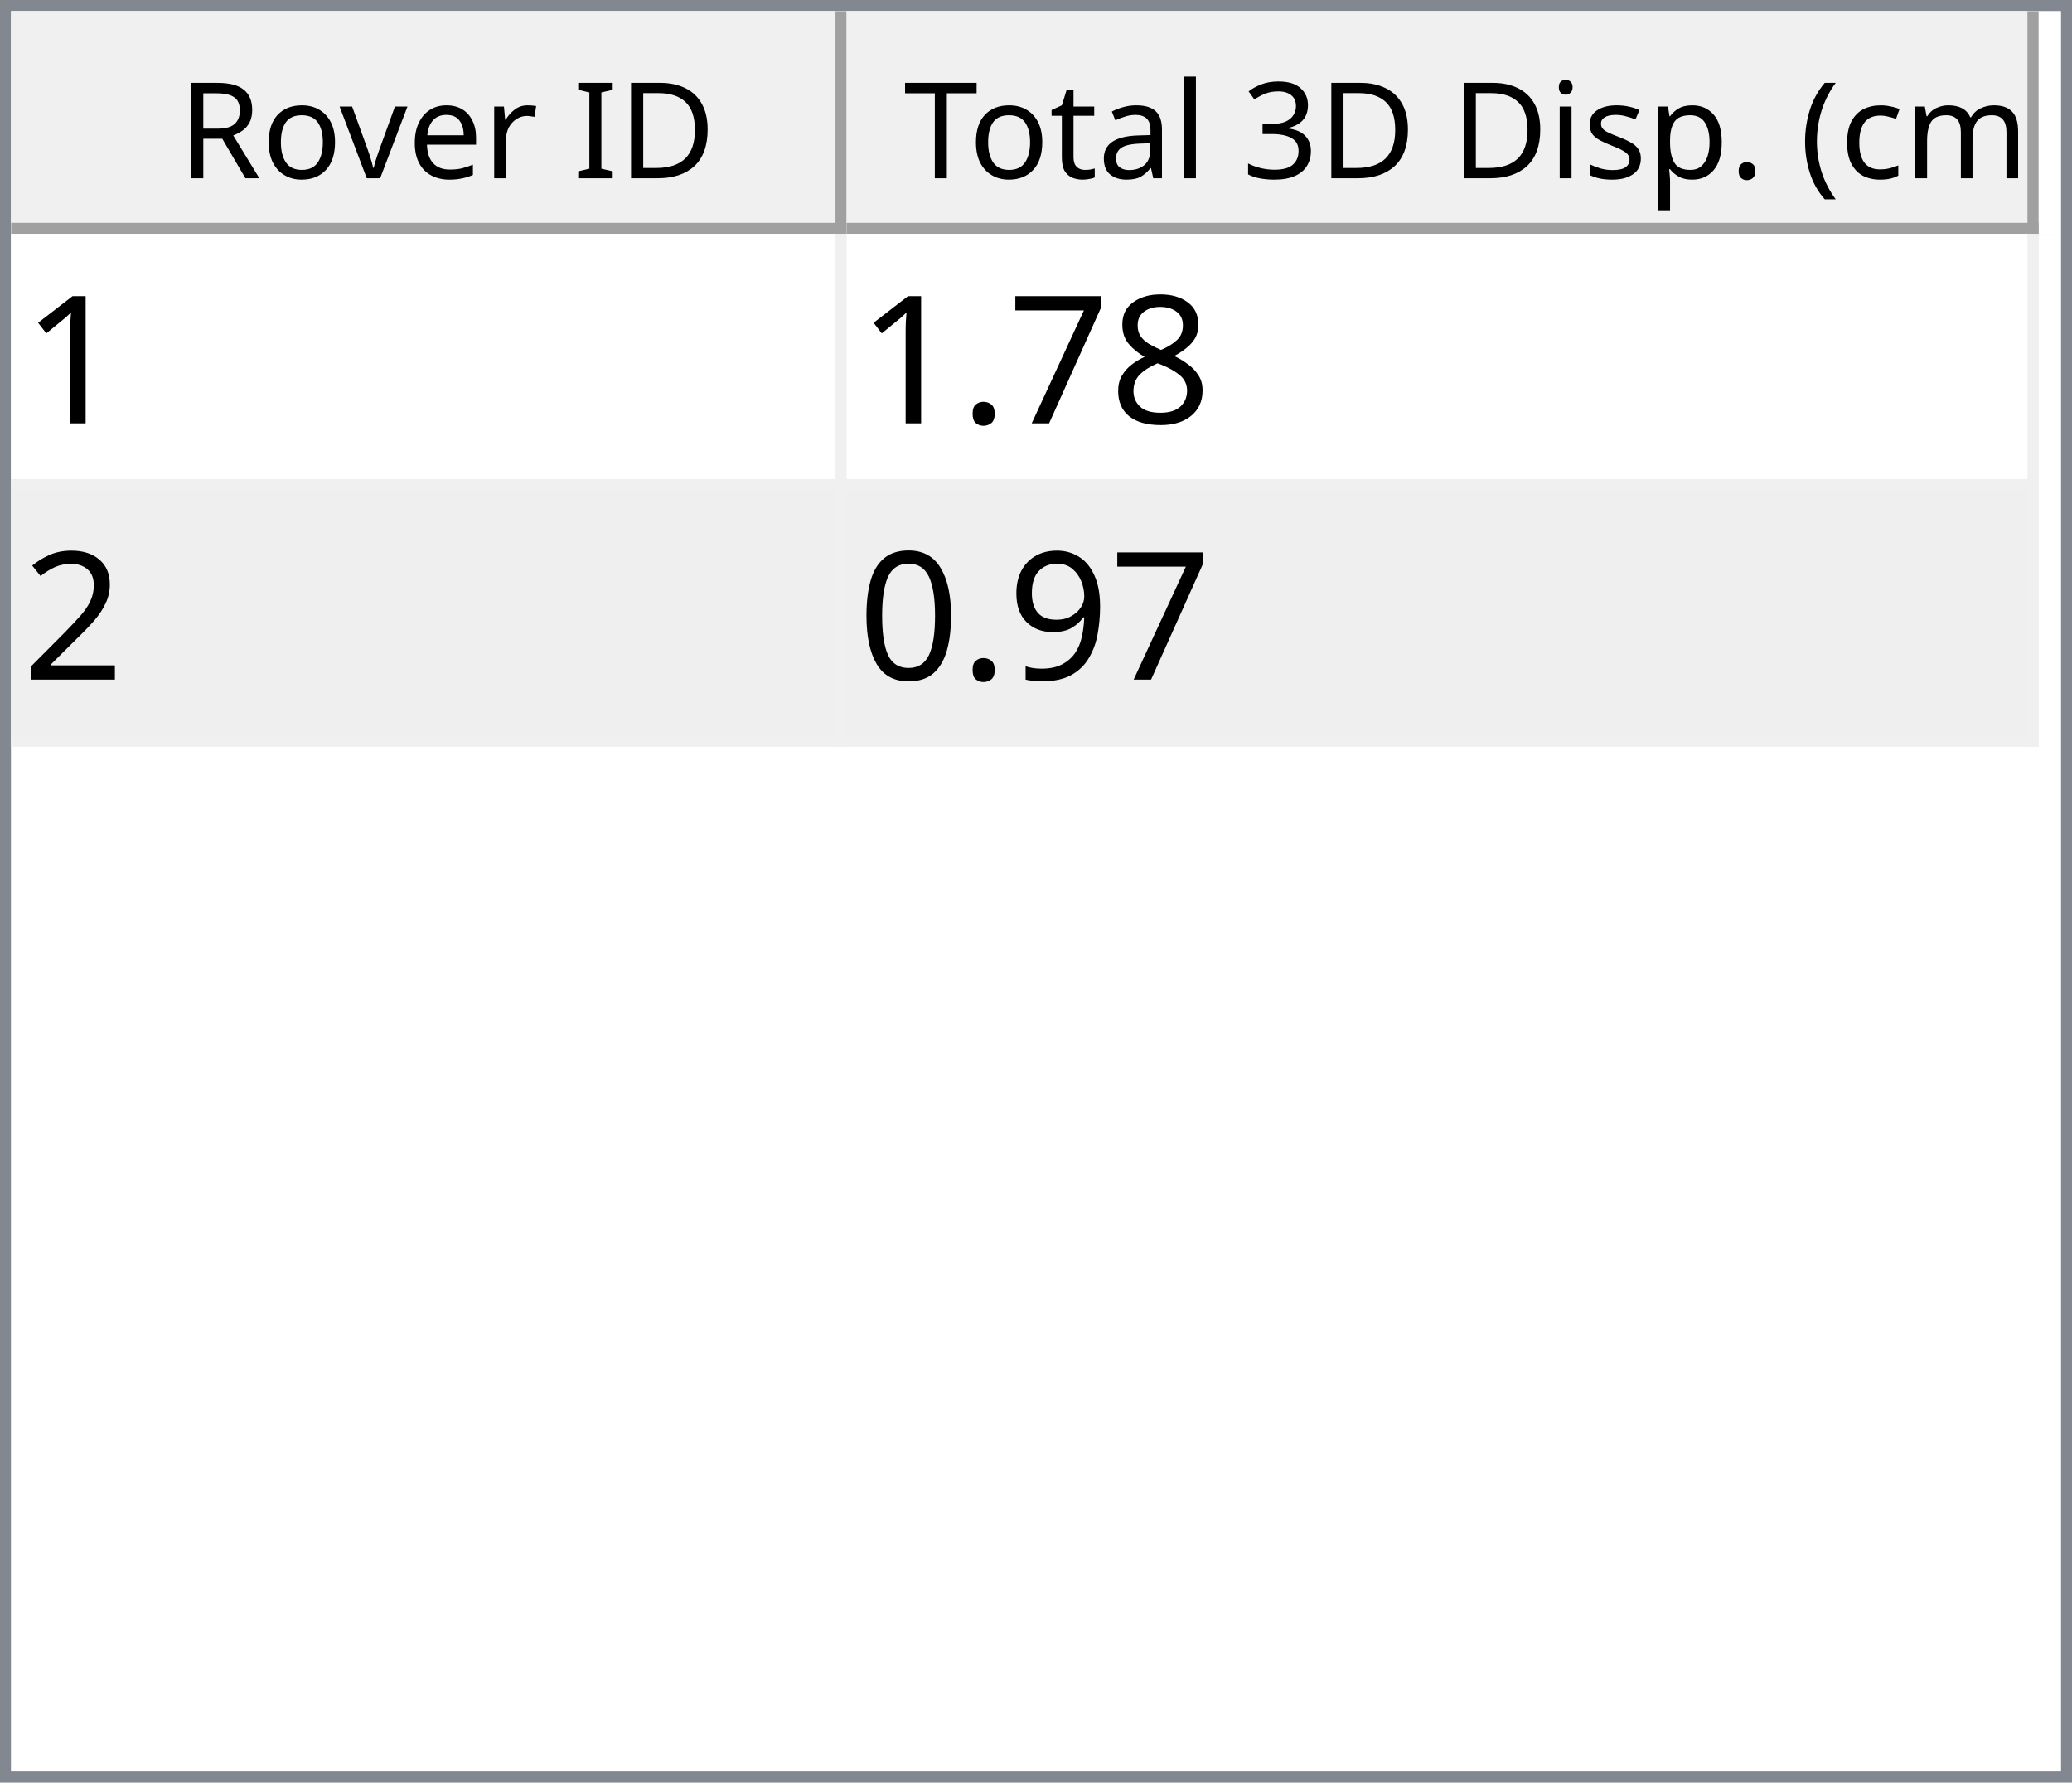
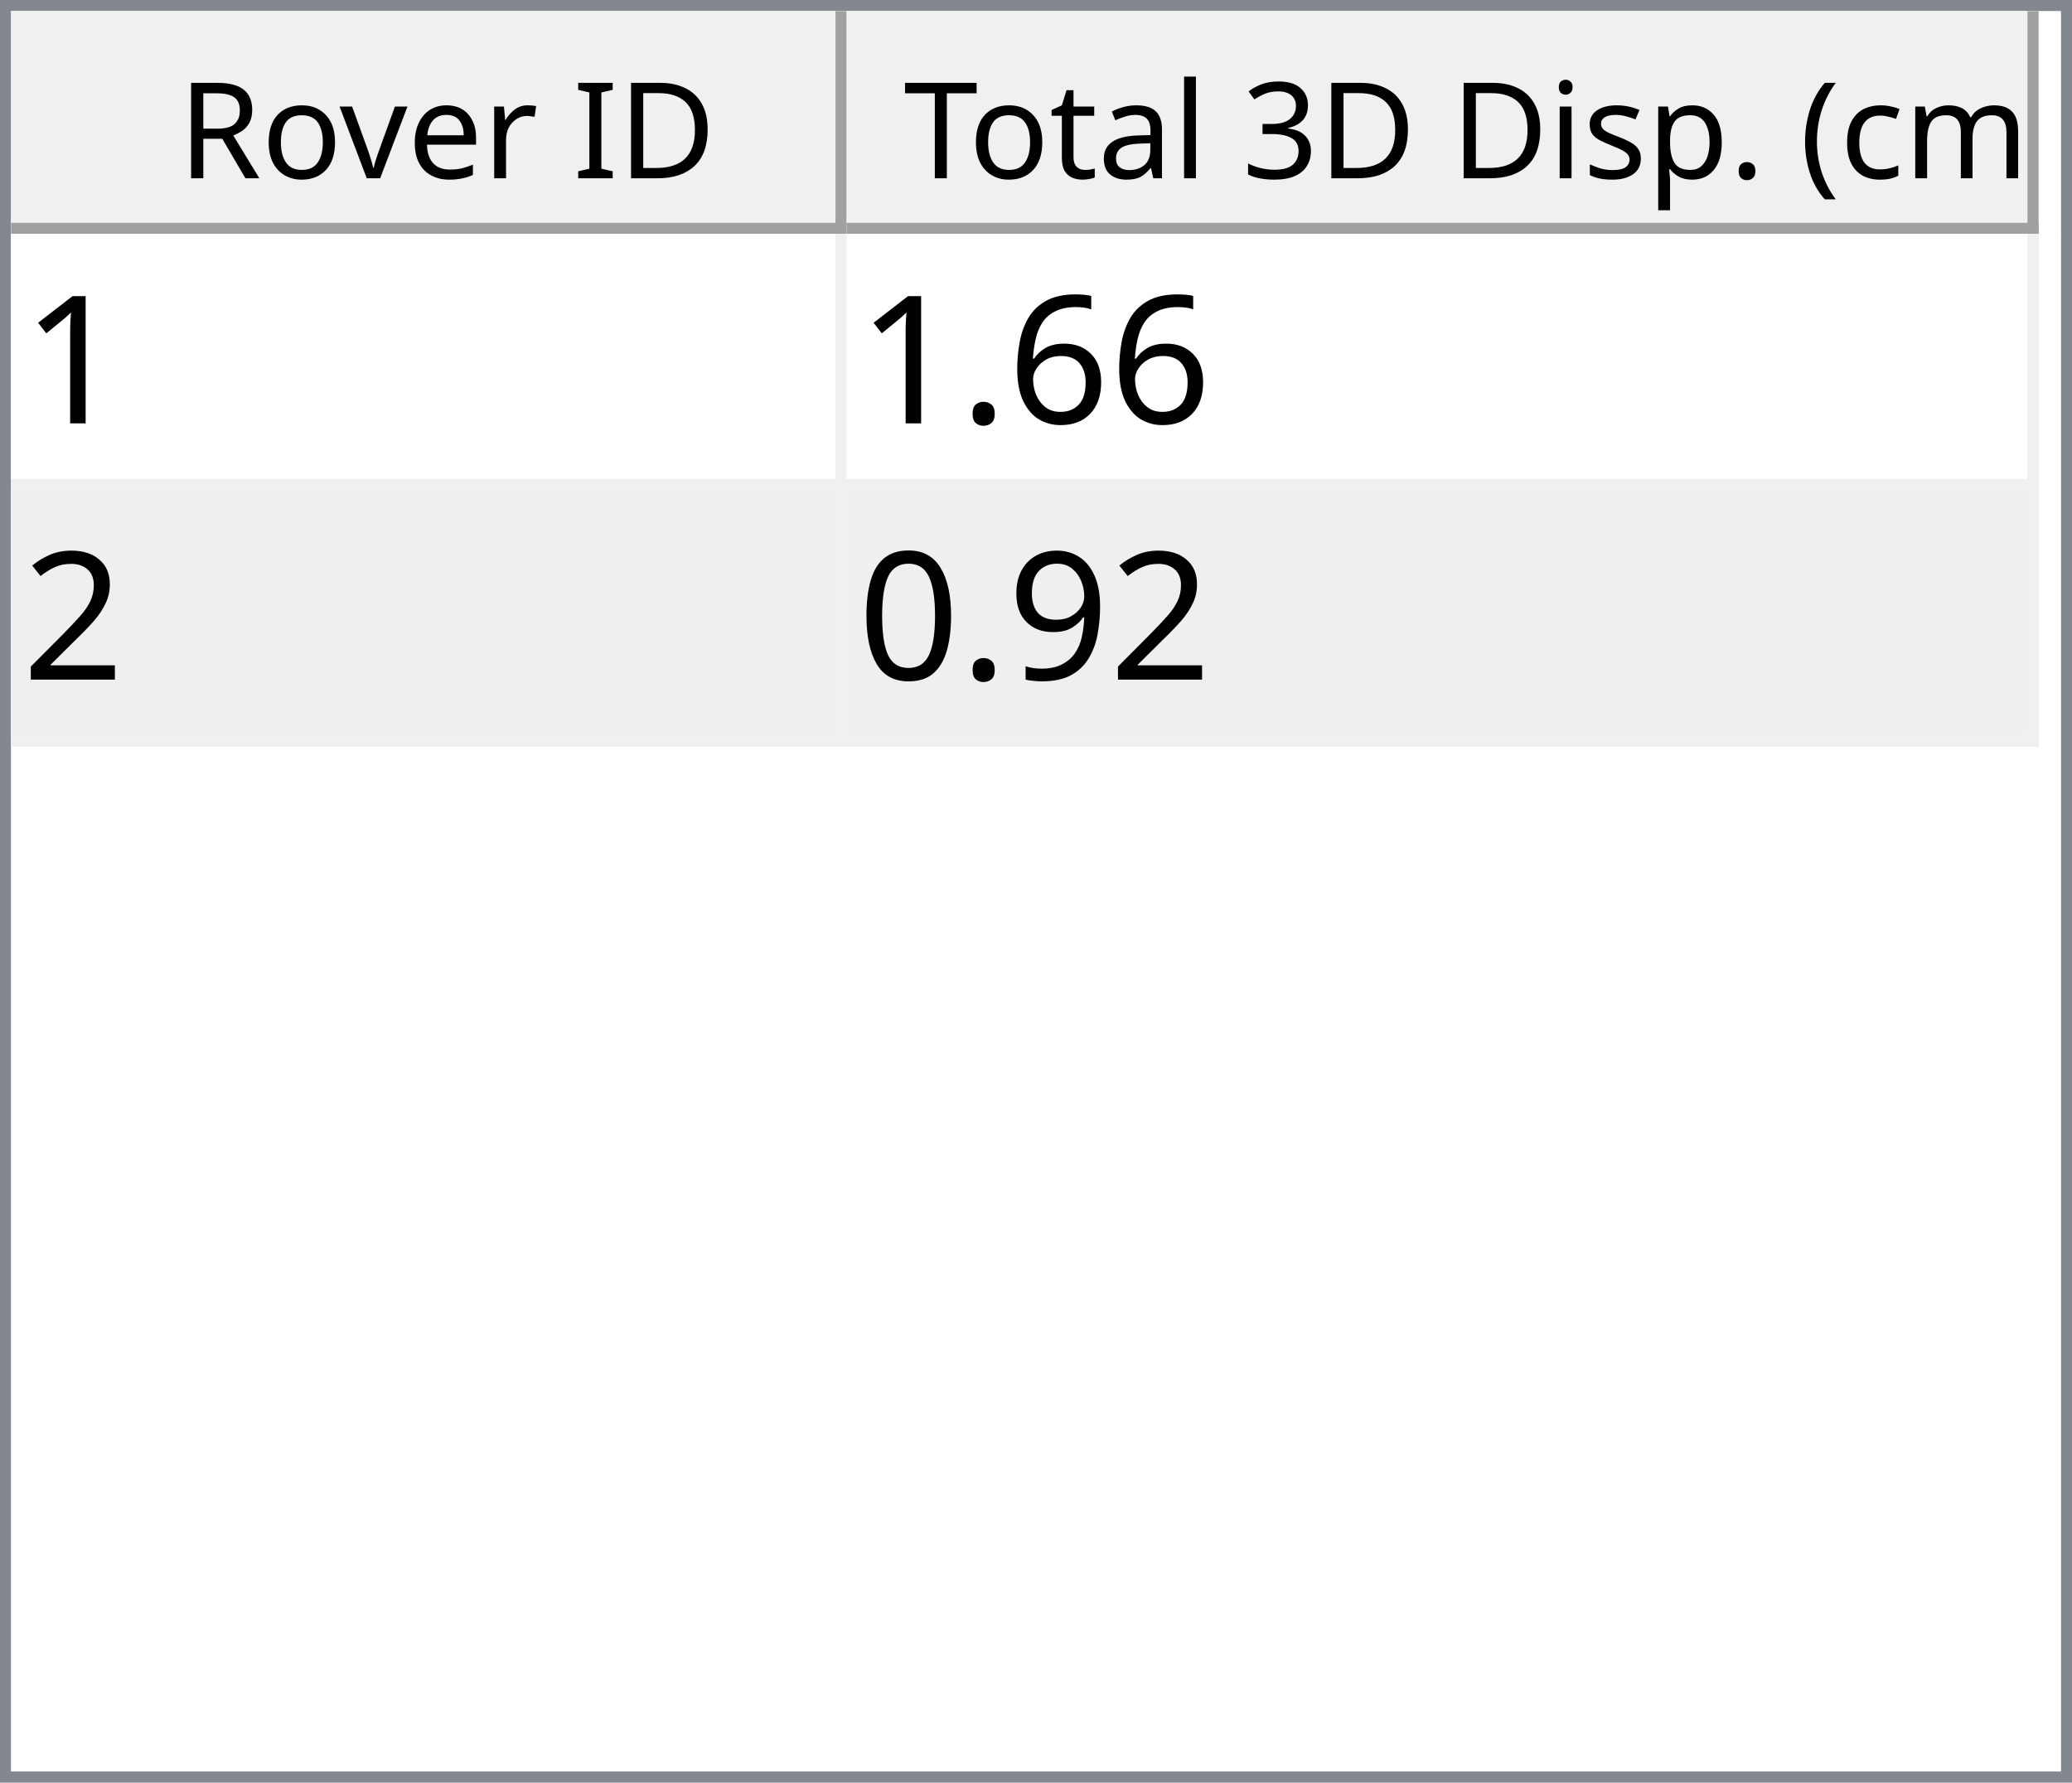
<svg xmlns="http://www.w3.org/2000/svg" style="fill-opacity:1; color-rendering:auto; color-interpolation:auto; text-rendering:auto; stroke:black; stroke-linecap:square; stroke-miterlimit:10; shape-rendering:auto; stroke-opacity:1; fill:black; stroke-dasharray:none; font-weight:normal; stroke-width:1; font-family:'Dialog'; font-style:normal; stroke-linejoin:miter; font-size:12px; stroke-dashoffset:0; image-rendering:auto;" width="186" height="160">
  <defs id="genericDefs" />
  <g>
    <defs id="defs1">
      <clipPath clipPathUnits="userSpaceOnUse" id="clipPath1">
        <path d="M0 0 L186 0 L186 160 L0 160 L0 0 Z" />
      </clipPath>
      <clipPath clipPathUnits="userSpaceOnUse" id="clipPath2">
        <path d="M0 0 L0 160 L186 160 L186 0 Z" />
      </clipPath>
      <clipPath clipPathUnits="userSpaceOnUse" id="clipPath3">
        <path d="M0 0 L0 20 L184 20 L184 0 Z" />
      </clipPath>
      <clipPath clipPathUnits="userSpaceOnUse" id="clipPath4">
        <path d="M0 0 L0 20 L75 20 L75 0 Z" />
      </clipPath>
      <clipPath clipPathUnits="userSpaceOnUse" id="clipPath5">
        <path d="M1 1 L1 19 L74 19 L74 1 Z" />
      </clipPath>
      <clipPath clipPathUnits="userSpaceOnUse" id="clipPath6">
        <path d="M0 0 L0 18 L73 18 L73 0 Z" />
      </clipPath>
      <clipPath clipPathUnits="userSpaceOnUse" id="clipPath7">
        <path d="M-0.5 -0.5 L-0.5 19.5 L74.5 19.5 L74.5 -0.5 Z" />
      </clipPath>
      <clipPath clipPathUnits="userSpaceOnUse" id="clipPath8">
        <path d="M0 0 L0 20 L107 20 L107 0 Z" />
      </clipPath>
      <clipPath clipPathUnits="userSpaceOnUse" id="clipPath9">
        <path d="M1 1 L1 19 L106 19 L106 1 Z" />
      </clipPath>
      <clipPath clipPathUnits="userSpaceOnUse" id="clipPath10">
        <path d="M0 0 L0 18 L105 18 L105 0 Z" />
      </clipPath>
      <clipPath clipPathUnits="userSpaceOnUse" id="clipPath11">
        <path d="M-0.5 -0.5 L-0.5 19.5 L106.5 19.5 L106.5 -0.5 Z" />
      </clipPath>
      <clipPath clipPathUnits="userSpaceOnUse" id="clipPath12">
        <path d="M0 0 L0 138 L184 138 L184 0 Z" />
      </clipPath>
      <clipPath clipPathUnits="userSpaceOnUse" id="clipPath13">
        <path d="M0 0 L0 46 L182 46 L182 0 Z" />
      </clipPath>
      <clipPath clipPathUnits="userSpaceOnUse" id="clipPath14">
        <path d="M-0.5 -0.5 L-0.5 45.5 L181.5 45.5 L181.5 -0.5 Z" />
      </clipPath>
      <clipPath clipPathUnits="userSpaceOnUse" id="clipPath15">
        <path d="M0 0 L0 22 L74 22 L74 0 Z" />
      </clipPath>
      <clipPath clipPathUnits="userSpaceOnUse" id="clipPath16">
        <path d="M0 0 L0 22 L106 22 L106 0 Z" />
      </clipPath>
      <font horiz-adv-x="64.551" id="font1">
        <font-face ascent="107.91" descent="25.098" units-per-em="100" style="font-style:normal; font-family:Segoe UI; font-weight:normal;" />
        <missing-glyph horiz-adv-x="64.551" d="M8.109 0 L8.109 68.266 L56.453 68.266 L56.453 0 L8.109 0 ZM15.328 7.234 L49.219 7.234 L49.219 61.031 L15.328 61.031 L15.328 7.234 Z" />
        <glyph unicode="D" horiz-adv-x="70.117" d="M9.188 0 L9.188 70.016 L28.516 70.016 Q65.531 70.016 65.531 35.891 Q65.531 19.672 55.25 9.836 Q44.969 0 27.734 0 L9.188 0 ZM17.391 62.594 L17.391 7.422 L27.828 7.422 Q41.609 7.422 49.273 14.797 Q56.938 22.172 56.938 35.688 Q56.938 62.594 28.328 62.594 L17.391 62.594 Z" />
        <glyph unicode="I" horiz-adv-x="26.611" d="M17.391 0 L9.188 0 L9.188 70.016 L17.391 70.016 L17.391 0 Z" />
        <glyph unicode=" " horiz-adv-x="27.393" d="" />
        <glyph unicode="r" horiz-adv-x="34.766" d="M34.188 41.891 Q32.078 43.5 28.125 43.5 Q23 43.5 19.555 38.672 Q16.109 33.844 16.109 25.484 L16.109 0 L8.109 0 L8.109 50 L16.109 50 L16.109 39.703 L16.312 39.703 Q18.016 44.969 21.531 47.922 Q25.047 50.875 29.391 50.875 Q32.516 50.875 34.188 50.203 L34.188 41.891 Z" />
        <glyph unicode="e" horiz-adv-x="52.295" d="M48.297 23 L12.984 23 Q13.188 14.656 17.484 10.109 Q21.781 5.562 29.297 5.562 Q37.75 5.562 44.828 11.141 L44.828 3.609 Q38.234 -1.172 27.391 -1.172 Q16.797 -1.172 10.742 5.641 Q4.688 12.453 4.688 24.812 Q4.688 36.469 11.305 43.82 Q17.922 51.172 27.734 51.172 Q37.547 51.172 42.922 44.828 Q48.297 38.484 48.297 27.203 L48.297 23 ZM40.094 29.781 Q40.047 36.719 36.75 40.578 Q33.453 44.438 27.594 44.438 Q21.922 44.438 17.969 40.383 Q14.016 36.328 13.094 29.781 L40.094 29.781 Z" />
        <glyph unicode="v" horiz-adv-x="47.9" d="M47.406 50 L27.484 0 L19.625 0 L0.688 50 L9.469 50 L22.172 13.672 Q23.578 9.672 23.922 6.688 L24.125 6.688 Q24.609 10.453 25.688 13.484 L38.969 50 L47.406 50 Z" />
        <glyph unicode="o" horiz-adv-x="58.594" d="M29 -1.172 Q17.922 -1.172 11.305 5.836 Q4.688 12.844 4.688 24.422 Q4.688 37.016 11.57 44.094 Q18.453 51.172 30.172 51.172 Q41.359 51.172 47.633 44.289 Q53.906 37.406 53.906 25.203 Q53.906 13.234 47.141 6.031 Q40.375 -1.172 29 -1.172 ZM29.594 44.438 Q21.875 44.438 17.383 39.188 Q12.891 33.938 12.891 24.703 Q12.891 15.828 17.43 10.695 Q21.969 5.562 29.594 5.562 Q37.359 5.562 41.531 10.594 Q45.703 15.625 45.703 24.906 Q45.703 34.281 41.531 39.359 Q37.359 44.438 29.594 44.438 Z" />
        <glyph unicode="R" horiz-adv-x="59.814" d="M59.375 0 L49.609 0 L37.891 19.625 Q36.281 22.359 34.766 24.289 Q33.25 26.219 31.664 27.438 Q30.078 28.656 28.25 29.219 Q26.422 29.781 24.125 29.781 L17.391 29.781 L17.391 0 L9.188 0 L9.188 70.016 L30.078 70.016 Q34.672 70.016 38.555 68.867 Q42.438 67.719 45.289 65.375 Q48.141 63.031 49.758 59.547 Q51.375 56.062 51.375 51.375 Q51.375 47.703 50.273 44.656 Q49.172 41.609 47.148 39.211 Q45.125 36.812 42.266 35.133 Q39.406 33.453 35.844 32.516 L35.844 32.328 Q37.594 31.547 38.891 30.547 Q40.188 29.547 41.359 28.18 Q42.531 26.812 43.68 25.078 Q44.828 23.344 46.234 21.047 L59.375 0 ZM17.391 62.594 L17.391 37.203 L28.516 37.203 Q31.594 37.203 34.203 38.133 Q36.812 39.062 38.719 40.797 Q40.625 42.531 41.703 45.047 Q42.781 47.562 42.781 50.688 Q42.781 56.297 39.141 59.445 Q35.5 62.594 28.609 62.594 L17.391 62.594 Z" />
        <glyph unicode=")" horiz-adv-x="30.176" d="M8.297 -15.922 L1.172 -15.922 Q16.406 2.344 16.406 26.812 Q16.406 51.469 1.078 70.016 L8.297 70.016 Q23.531 52.156 23.531 26.703 Q23.531 1.375 8.297 -15.922 Z" />
        <glyph unicode="m" horiz-adv-x="86.133" d="M79.109 0 L71.094 0 L71.094 28.719 Q71.094 37.016 68.531 40.727 Q65.969 44.438 59.906 44.438 Q54.781 44.438 51.195 39.75 Q47.609 35.062 47.609 28.516 L47.609 0 L39.594 0 L39.594 29.688 Q39.594 44.438 28.219 44.438 Q22.953 44.438 19.531 40.016 Q16.109 35.594 16.109 28.516 L16.109 0 L8.109 0 L8.109 50 L16.109 50 L16.109 42.094 L16.312 42.094 Q21.625 51.172 31.844 51.172 Q36.969 51.172 40.773 48.312 Q44.578 45.453 46 40.828 Q51.562 51.172 62.594 51.172 Q79.109 51.172 79.109 30.812 L79.109 0 Z" />
        <glyph unicode="c" horiz-adv-x="46.191" d="M42.188 2.297 Q36.422 -1.172 28.516 -1.172 Q17.828 -1.172 11.258 5.789 Q4.688 12.75 4.688 23.828 Q4.688 36.188 11.766 43.68 Q18.844 51.172 30.672 51.172 Q37.25 51.172 42.281 48.734 L42.281 40.531 Q36.719 44.438 30.375 44.438 Q22.703 44.438 17.797 38.945 Q12.891 33.453 12.891 24.516 Q12.891 15.719 17.508 10.641 Q22.125 5.562 29.891 5.562 Q36.422 5.562 42.188 9.906 L42.188 2.297 Z" />
        <glyph unicode="(" horiz-adv-x="30.176" d="M29.109 -15.922 L21.969 -15.922 Q6.844 1.375 6.844 26.703 Q6.844 52.156 21.969 70.016 L29.203 70.016 Q13.875 51.469 13.875 26.812 Q13.875 2.344 29.109 -15.922 Z" />
        <glyph unicode="." horiz-adv-x="21.68" d="M10.891 -1.078 Q8.641 -1.078 7.055 0.539 Q5.469 2.156 5.469 4.391 Q5.469 6.641 7.055 8.273 Q8.641 9.906 10.891 9.906 Q13.188 9.906 14.797 8.273 Q16.406 6.641 16.406 4.391 Q16.406 2.156 14.797 0.539 Q13.188 -1.078 10.891 -1.078 Z" />
        <glyph unicode="p" horiz-adv-x="58.789" d="M16.312 7.234 L16.109 7.234 L16.109 -23 L8.109 -23 L8.109 50 L16.109 50 L16.109 41.219 L16.312 41.219 Q22.219 51.172 33.594 51.172 Q43.266 51.172 48.688 44.461 Q54.109 37.75 54.109 26.469 Q54.109 13.922 48 6.375 Q41.891 -1.172 31.297 -1.172 Q21.578 -1.172 16.312 7.234 ZM16.109 27.391 L16.109 20.406 Q16.109 14.203 20.141 9.883 Q24.172 5.562 30.375 5.562 Q37.641 5.562 41.773 11.133 Q45.906 16.703 45.906 26.609 Q45.906 34.969 42.047 39.703 Q38.188 44.438 31.594 44.438 Q24.609 44.438 20.359 39.578 Q16.109 34.719 16.109 27.391 Z" />
        <glyph unicode="s" horiz-adv-x="42.432" d="M5.078 1.812 L5.078 10.406 Q11.625 5.562 19.484 5.562 Q30.031 5.562 30.031 12.594 Q30.031 14.594 29.125 15.992 Q28.219 17.391 26.68 18.461 Q25.141 19.531 23.07 20.383 Q21 21.234 18.609 22.172 Q15.281 23.484 12.766 24.828 Q10.25 26.172 8.57 27.859 Q6.891 29.547 6.031 31.695 Q5.172 33.844 5.172 36.719 Q5.172 40.234 6.789 42.945 Q8.406 45.656 11.086 47.484 Q13.766 49.312 17.211 50.242 Q20.656 51.172 24.312 51.172 Q30.812 51.172 35.938 48.922 L35.938 40.828 Q30.422 44.438 23.25 44.438 Q21 44.438 19.195 43.922 Q17.391 43.406 16.094 42.477 Q14.797 41.547 14.086 40.258 Q13.375 38.969 13.375 37.406 Q13.375 35.453 14.086 34.133 Q14.797 32.812 16.164 31.789 Q17.531 30.766 19.484 29.938 Q21.438 29.109 23.922 28.125 Q27.25 26.859 29.883 25.516 Q32.516 24.172 34.375 22.484 Q36.234 20.797 37.234 18.602 Q38.234 16.406 38.234 13.375 Q38.234 9.672 36.602 6.938 Q34.969 4.203 32.234 2.398 Q29.5 0.594 25.93 -0.289 Q22.359 -1.172 18.453 -1.172 Q10.75 -1.172 5.078 1.812 Z" />
        <glyph unicode="i" horiz-adv-x="24.219" d="M12.203 62.703 Q10.062 62.703 8.547 64.164 Q7.031 65.625 7.031 67.875 Q7.031 70.125 8.547 71.609 Q10.062 73.094 12.203 73.094 Q14.406 73.094 15.945 71.609 Q17.484 70.125 17.484 67.875 Q17.484 65.719 15.945 64.211 Q14.406 62.703 12.203 62.703 ZM16.109 0 L8.109 0 L8.109 50 L16.109 50 L16.109 0 Z" />
        <glyph unicode="3" horiz-adv-x="53.906" d="M46.531 19.828 Q46.531 15.094 44.75 11.211 Q42.969 7.328 39.719 4.57 Q36.469 1.812 31.93 0.297 Q27.391 -1.219 21.922 -1.219 Q11.922 -1.219 6 2.594 L6 11.188 Q13.094 5.609 22.219 5.609 Q25.875 5.609 28.828 6.539 Q31.781 7.469 33.906 9.227 Q36.031 10.984 37.18 13.477 Q38.328 15.969 38.328 19.094 Q38.328 32.812 18.797 32.812 L12.984 32.812 L12.984 39.594 L18.5 39.594 Q35.797 39.594 35.797 52.484 Q35.797 64.406 22.609 64.406 Q15.188 64.406 8.688 59.422 L8.688 67.188 Q15.375 71.188 24.609 71.188 Q29 71.188 32.57 69.969 Q36.141 68.75 38.68 66.555 Q41.219 64.359 42.609 61.281 Q44 58.203 44 54.5 Q44 40.672 30.031 36.719 L30.031 36.531 Q33.594 36.141 36.625 34.797 Q39.656 33.453 41.852 31.305 Q44.047 29.156 45.289 26.25 Q46.531 23.344 46.531 19.828 Z" />
        <glyph unicode="l" horiz-adv-x="24.219" d="M16.109 0 L8.109 0 L8.109 74.031 L16.109 74.031 L16.109 0 Z" />
        <glyph unicode="a" horiz-adv-x="50.879" d="M43.891 0 L35.891 0 L35.891 7.812 L35.688 7.812 Q30.469 -1.172 20.312 -1.172 Q12.844 -1.172 8.617 2.781 Q4.391 6.734 4.391 13.281 Q4.391 27.297 20.906 29.594 L35.891 31.688 Q35.891 44.438 25.594 44.438 Q16.547 44.438 9.281 38.281 L9.281 46.484 Q16.656 51.172 26.266 51.172 Q43.891 51.172 43.891 32.516 L43.891 0 ZM35.891 25.297 L23.828 23.641 Q18.266 22.859 15.43 20.875 Q12.594 18.891 12.594 13.875 Q12.594 10.203 15.211 7.883 Q17.828 5.562 22.172 5.562 Q28.125 5.562 32.008 9.742 Q35.891 13.922 35.891 20.312 L35.891 25.297 Z" />
        <glyph unicode="t" horiz-adv-x="33.887" d="M31.297 0.484 Q28.469 -1.078 23.828 -1.078 Q10.688 -1.078 10.688 13.578 L10.688 43.172 L2.094 43.172 L2.094 50 L10.688 50 L10.688 62.203 L18.703 64.797 L18.703 50 L31.297 50 L31.297 43.172 L18.703 43.172 L18.703 14.984 Q18.703 9.969 20.414 7.82 Q22.125 5.672 26.078 5.672 Q29.109 5.672 31.297 7.328 L31.297 0.484 Z" />
        <glyph unicode="T" horiz-adv-x="52.393" d="M50.594 62.594 L30.375 62.594 L30.375 0 L22.172 0 L22.172 62.594 L2 62.594 L2 70.016 L50.594 70.016 L50.594 62.594 Z" />
      </font>
      <font horiz-adv-x="75.0" id="font2">
        <font-face ascent="100.537" descent="21.973" units-per-em="100" style="font-style:normal; font-family:sans-serif; font-weight:normal;" />
        <missing-glyph horiz-adv-x="75.0" d="M12.5 0 L12.5 62.5 L62.5 62.5 L62.5 0 L12.5 0 ZM14.062 1.562 L60.938 1.562 L60.938 60.938 L14.062 60.938 L14.062 1.562 Z" />
        <glyph unicode="1" horiz-adv-x="55.615" d="M37.25 0 L28.469 0 L28.469 56 Q25.297 52.984 20.141 49.953 Q14.984 46.922 10.891 45.406 L10.891 53.906 Q18.266 57.375 23.781 62.305 Q29.297 67.234 31.594 71.875 L37.25 71.875 L37.25 0 Z" />
-         <glyph unicode="8" horiz-adv-x="55.615" d="M17.672 38.812 Q12.203 40.828 9.57 44.539 Q6.938 48.25 6.938 53.422 Q6.938 61.234 12.555 66.555 Q18.172 71.875 27.484 71.875 Q36.859 71.875 42.578 66.43 Q48.297 60.984 48.297 53.172 Q48.297 48.188 45.68 44.508 Q43.062 40.828 37.75 38.812 Q44.344 36.672 47.781 31.883 Q51.219 27.094 51.219 20.453 Q51.219 11.281 44.727 5.031 Q38.234 -1.219 27.641 -1.219 Q17.047 -1.219 10.547 5.055 Q4.047 11.328 4.047 20.703 Q4.047 27.688 7.594 32.398 Q11.141 37.109 17.672 38.812 ZM15.922 53.719 Q15.922 48.641 19.195 45.414 Q22.469 42.188 27.688 42.188 Q32.766 42.188 36.016 45.383 Q39.266 48.578 39.266 53.219 Q39.266 58.062 35.914 61.359 Q32.562 64.656 27.594 64.656 Q22.562 64.656 19.242 61.43 Q15.922 58.203 15.922 53.719 ZM13.094 20.656 Q13.094 16.891 14.875 13.375 Q16.656 9.859 20.172 7.93 Q23.688 6 27.734 6 Q34.031 6 38.133 10.055 Q42.234 14.109 42.234 20.359 Q42.234 26.703 38.016 30.859 Q33.797 35.016 27.438 35.016 Q21.234 35.016 17.164 30.914 Q13.094 26.812 13.094 20.656 Z" />
-         <glyph unicode="7" horiz-adv-x="55.615" d="M4.734 62.203 L4.734 70.656 L51.078 70.656 L51.078 63.812 Q44.234 56.547 37.523 44.484 Q30.812 32.422 27.156 19.672 Q24.516 10.688 23.781 0 L14.75 0 Q14.891 8.453 18.062 20.414 Q21.234 32.375 27.172 43.484 Q33.109 54.594 39.797 62.203 L4.734 62.203 Z" />
+         <glyph unicode="6" horiz-adv-x="55.615" d="M49.75 54.047 L41.016 53.375 Q39.844 58.547 37.703 60.891 Q34.125 64.656 28.906 64.656 Q24.703 64.656 21.531 62.312 Q17.391 59.281 14.992 53.469 Q12.594 47.656 12.5 36.922 Q15.672 41.75 20.266 44.094 Q24.859 46.438 29.891 46.438 Q38.672 46.438 44.852 39.969 Q51.031 33.5 51.031 23.25 Q51.031 16.5 48.125 10.719 Q45.219 4.938 40.141 1.859 Q35.062 -1.219 28.609 -1.219 Q17.625 -1.219 10.695 6.859 Q3.766 14.938 3.766 33.5 Q3.766 54.25 11.422 63.672 Q18.109 71.875 29.438 71.875 Q37.891 71.875 43.289 67.141 Q48.688 62.406 49.75 54.047 ZM13.875 23.188 Q13.875 18.656 15.797 14.508 Q17.719 10.359 21.188 8.18 Q24.656 6 28.469 6 Q34.031 6 38.039 10.492 Q42.047 14.984 42.047 22.703 Q42.047 30.125 38.086 34.398 Q34.125 38.672 28.125 38.672 Q22.172 38.672 18.023 34.398 Q13.875 30.125 13.875 23.188 Z" />
        <glyph unicode="." horiz-adv-x="27.783" d="M9.078 0 L9.078 10.016 L19.094 10.016 L19.094 0 L9.078 0 Z" />
        <glyph unicode="2" horiz-adv-x="55.615" d="M50.344 8.453 L50.344 0 L3.031 0 Q2.938 3.172 4.047 6.109 Q5.859 10.938 9.836 15.625 Q13.812 20.312 21.344 26.469 Q33.016 36.031 37.117 41.625 Q41.219 47.219 41.219 52.203 Q41.219 57.422 37.477 61.008 Q33.734 64.594 27.734 64.594 Q21.391 64.594 17.578 60.789 Q13.766 56.984 13.719 50.25 L4.688 51.172 Q5.609 61.281 11.664 66.578 Q17.719 71.875 27.938 71.875 Q38.234 71.875 44.242 66.164 Q50.25 60.453 50.25 52 Q50.25 47.703 48.492 43.555 Q46.734 39.406 42.656 34.812 Q38.578 30.219 29.109 22.219 Q21.188 15.578 18.945 13.211 Q16.703 10.844 15.234 8.453 L50.344 8.453 Z" />
        <glyph unicode="9" horiz-adv-x="55.615" d="M5.469 16.547 L13.922 17.328 Q14.984 11.375 18.016 8.688 Q21.047 6 25.781 6 Q29.828 6 32.883 7.859 Q35.938 9.719 37.891 12.82 Q39.844 15.922 41.164 21.195 Q42.484 26.469 42.484 31.938 Q42.484 32.516 42.438 33.688 Q39.797 29.5 35.234 26.883 Q30.672 24.266 25.344 24.266 Q16.453 24.266 10.305 30.711 Q4.156 37.156 4.156 47.703 Q4.156 58.594 10.578 65.234 Q17 71.875 26.656 71.875 Q33.641 71.875 39.43 68.117 Q45.219 64.359 48.219 57.398 Q51.219 50.438 51.219 37.25 Q51.219 23.531 48.242 15.406 Q45.266 7.281 39.383 3.031 Q33.5 -1.219 25.594 -1.219 Q17.188 -1.219 11.867 3.445 Q6.547 8.109 5.469 16.547 ZM41.453 48.141 Q41.453 55.719 37.43 60.156 Q33.406 64.594 27.734 64.594 Q21.875 64.594 17.531 59.812 Q13.188 55.031 13.188 47.406 Q13.188 40.578 17.312 36.305 Q21.438 32.031 27.484 32.031 Q33.594 32.031 37.523 36.305 Q41.453 40.578 41.453 48.141 Z" />
        <glyph unicode="0" horiz-adv-x="55.615" d="M4.156 35.297 Q4.156 48 6.766 55.742 Q9.375 63.484 14.523 67.68 Q19.672 71.875 27.484 71.875 Q33.25 71.875 37.594 69.555 Q41.938 67.234 44.773 62.867 Q47.609 58.5 49.219 52.227 Q50.828 45.953 50.828 35.297 Q50.828 22.703 48.242 14.969 Q45.656 7.234 40.508 3.008 Q35.359 -1.219 27.484 -1.219 Q17.141 -1.219 11.234 6.203 Q4.156 15.141 4.156 35.297 ZM13.188 35.297 Q13.188 17.672 17.312 11.836 Q21.438 6 27.484 6 Q33.547 6 37.672 11.859 Q41.797 17.719 41.797 35.297 Q41.797 52.984 37.672 58.789 Q33.547 64.594 27.391 64.594 Q21.344 64.594 17.719 59.469 Q13.188 52.938 13.188 35.297 Z" />
      </font>
    </defs>
    <g style="fill:white; stroke:white;">
      <rect x="0" y="0" width="186" style="clip-path:url(#clipPath1); stroke:none;" height="160" />
    </g>
    <g style="fill:white; text-rendering:optimizeSpeed; color-rendering:optimizeSpeed; image-rendering:optimizeSpeed; shape-rendering:crispEdges; stroke:white; color-interpolation:sRGB;">
      <rect x="0" width="186" height="160" y="0" style="stroke:none;" />
      <path style="stroke:none;" d="M0 160 L186 160 L186 0 L0 0 Z" />
    </g>
    <g style="fill:rgb(240,240,240); font-family:'Segoe UI'; stroke:rgb(240,240,240);">
      <rect x="0" y="0" width="186" style="clip-path:url(#clipPath2); stroke:none;" height="160" />
    </g>
    <g style="fill:rgb(130,135,144); font-family:'Segoe UI'; stroke:rgb(130,135,144);">
      <path d="M0 0 L186 0 L186 160 L0 160 L0 0 ZM1 1 L185 1 L185 159 L1 159 L1 1 Z" style="fill-rule:evenodd; clip-path:url(#clipPath2); stroke:none;" />
    </g>
    <g style="fill:white; font-family:'Segoe UI'; stroke:white;" transform="translate(1,1)">
      <rect x="0" y="0" width="184" style="clip-path:url(#clipPath3); stroke:none;" height="20" />
    </g>
    <g style="fill:rgb(240,240,240); font-family:'Segoe UI'; stroke:rgb(240,240,240);" transform="translate(1,1)">
      <rect x="0" y="0" width="75" style="clip-path:url(#clipPath4); stroke:none;" height="20" />
    </g>
    <g style="font-family:'Segoe UI';" transform="translate(2,2)">
      <text x="14" xml:space="preserve" y="14" style="clip-path:url(#clipPath6); stroke:none;">Rover ID</text>
    </g>
    <g style="fill:rgb(160,160,160); font-family:'Segoe UI'; stroke:rgb(160,160,160); stroke-linejoin:bevel;" transform="translate(1.5,1.5)">
      <line x1="74" x2="74" y1="0" style="fill:none; clip-path:url(#clipPath7);" y2="19" />
    </g>
    <g style="fill:rgb(160,160,160); font-family:'Segoe UI'; stroke:rgb(160,160,160); stroke-linejoin:bevel;" transform="matrix(1,0,0,1,1,1) translate(0.5,0.5)">
      <line x1="0" x2="74" y1="19" style="fill:none; clip-path:url(#clipPath7);" y2="19" />
    </g>
    <g style="fill:rgb(240,240,240); font-family:'Segoe UI'; stroke:rgb(240,240,240);" transform="translate(76,1)">
      <rect x="0" y="0" width="107" style="clip-path:url(#clipPath8); stroke:none;" height="20" />
    </g>
    <g style="font-family:'Segoe UI';" transform="translate(77,2)">
      <text x="1" xml:space="preserve" y="14" style="clip-path:url(#clipPath10); stroke:none;"> Total 3D Disp. (cm)</text>
    </g>
    <g style="fill:rgb(160,160,160); font-family:'Segoe UI'; stroke:rgb(160,160,160); stroke-linejoin:bevel;" transform="translate(76.5,1.5)">
      <line x1="106" x2="106" y1="0" style="fill:none; clip-path:url(#clipPath11);" y2="19" />
    </g>
    <g style="fill:rgb(160,160,160); font-family:'Segoe UI'; stroke:rgb(160,160,160); stroke-linejoin:bevel;" transform="matrix(1,0,0,1,76,1) translate(0.5,0.5)">
      <line x1="0" x2="106" y1="19" style="fill:none; clip-path:url(#clipPath11);" y2="19" />
    </g>
    <g style="fill:white; font-family:'Segoe UI'; stroke:white;" transform="translate(1,21)">
      <rect x="0" y="0" width="184" style="clip-path:url(#clipPath12); stroke:none;" height="138" />
    </g>
    <g style="fill:rgb(240,240,240); font-size:16px; font-family:sans-serif; stroke:rgb(240,240,240);" transform="translate(1,21)">
      <rect x="0" y="0" width="182" style="clip-path:url(#clipPath13); stroke:none;" height="46" />
      <line transform="translate(0.5,0.5)" x1="0" x2="181" y1="22" style="clip-path:url(#clipPath14); fill:none; stroke-linejoin:bevel;" y2="22" />
    </g>
    <g transform="matrix(1,0,0,1,1,21) translate(0.5,0.5)" style="fill:rgb(240,240,240); font-size:16px; font-family:sans-serif; stroke:rgb(240,240,240); stroke-linejoin:bevel;">
      <line x1="0" x2="181" y1="45" style="fill:none; clip-path:url(#clipPath14);" y2="45" />
    </g>
    <g transform="matrix(1,0,0,1,1,21) translate(0.5,0.5)" style="fill:rgb(240,240,240); font-size:16px; font-family:sans-serif; stroke:rgb(240,240,240); stroke-linejoin:bevel;">
      <line x1="74" x2="74" y1="0" style="fill:none; clip-path:url(#clipPath14);" y2="45" />
    </g>
    <g transform="matrix(1,0,0,1,1,21) translate(0.5,0.5)" style="fill:rgb(240,240,240); font-size:16px; font-family:sans-serif; stroke:rgb(240,240,240); stroke-linejoin:bevel;">
      <line x1="181" x2="181" y1="0" style="fill:none; clip-path:url(#clipPath14);" y2="45" />
    </g>
    <g style="fill:white; font-size:16px; font-family:sans-serif; stroke:white;" transform="matrix(1,0,0,1,1,21)">
      <rect x="0" y="0" width="74" style="clip-path:url(#clipPath15); stroke:none;" height="22" />
      <text x="1" y="17" style="fill:black; clip-path:url(#clipPath15); stroke:none;" xml:space="preserve">1</text>
    </g>
    <g style="fill:white; font-size:16px; font-family:sans-serif; stroke:white;" transform="matrix(1,0,0,1,1,21) translate(75,0)">
      <rect x="0" y="0" width="106" style="clip-path:url(#clipPath16); stroke:none;" height="22" />
-       <text x="1" y="17" style="fill:black; clip-path:url(#clipPath16); stroke:none;" xml:space="preserve">1.78</text>
+       <text x="1" y="17" style="fill:black; clip-path:url(#clipPath16); stroke:none;" xml:space="preserve">1.66</text>
    </g>
    <g style="fill:rgb(239,239,239); font-size:16px; font-family:sans-serif; stroke:rgb(239,239,239);" transform="matrix(1,0,0,1,1,21) translate(0,23)">
      <rect x="0" y="0" width="74" style="clip-path:url(#clipPath15); stroke:none;" height="22" />
      <text x="1" y="17" style="fill:black; clip-path:url(#clipPath15); stroke:none;" xml:space="preserve">2</text>
    </g>
    <g style="fill:rgb(239,239,239); font-size:16px; font-family:sans-serif; stroke:rgb(239,239,239);" transform="matrix(1,0,0,1,1,21) translate(75,23)">
      <rect x="0" y="0" width="106" style="clip-path:url(#clipPath16); stroke:none;" height="22" />
-       <text x="1" y="17" style="fill:black; clip-path:url(#clipPath16); stroke:none;" xml:space="preserve">0.97</text>
+       <text x="1" y="17" style="fill:black; clip-path:url(#clipPath16); stroke:none;" xml:space="preserve">0.92</text>
    </g>
  </g>
</svg>
